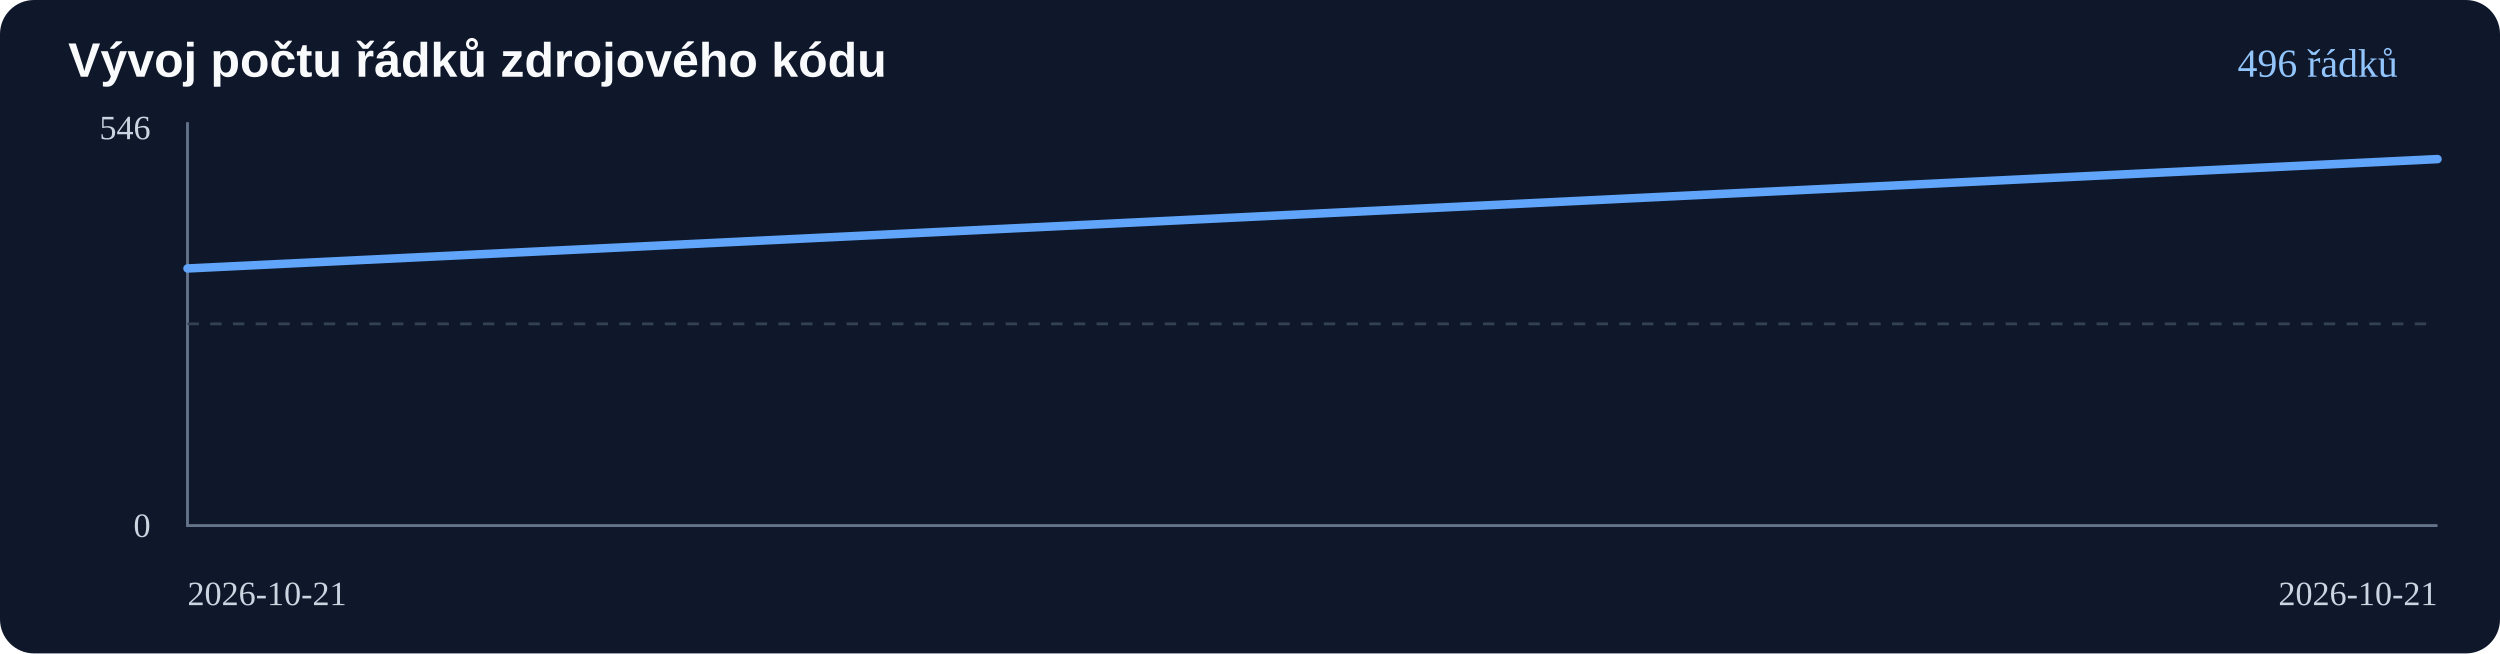
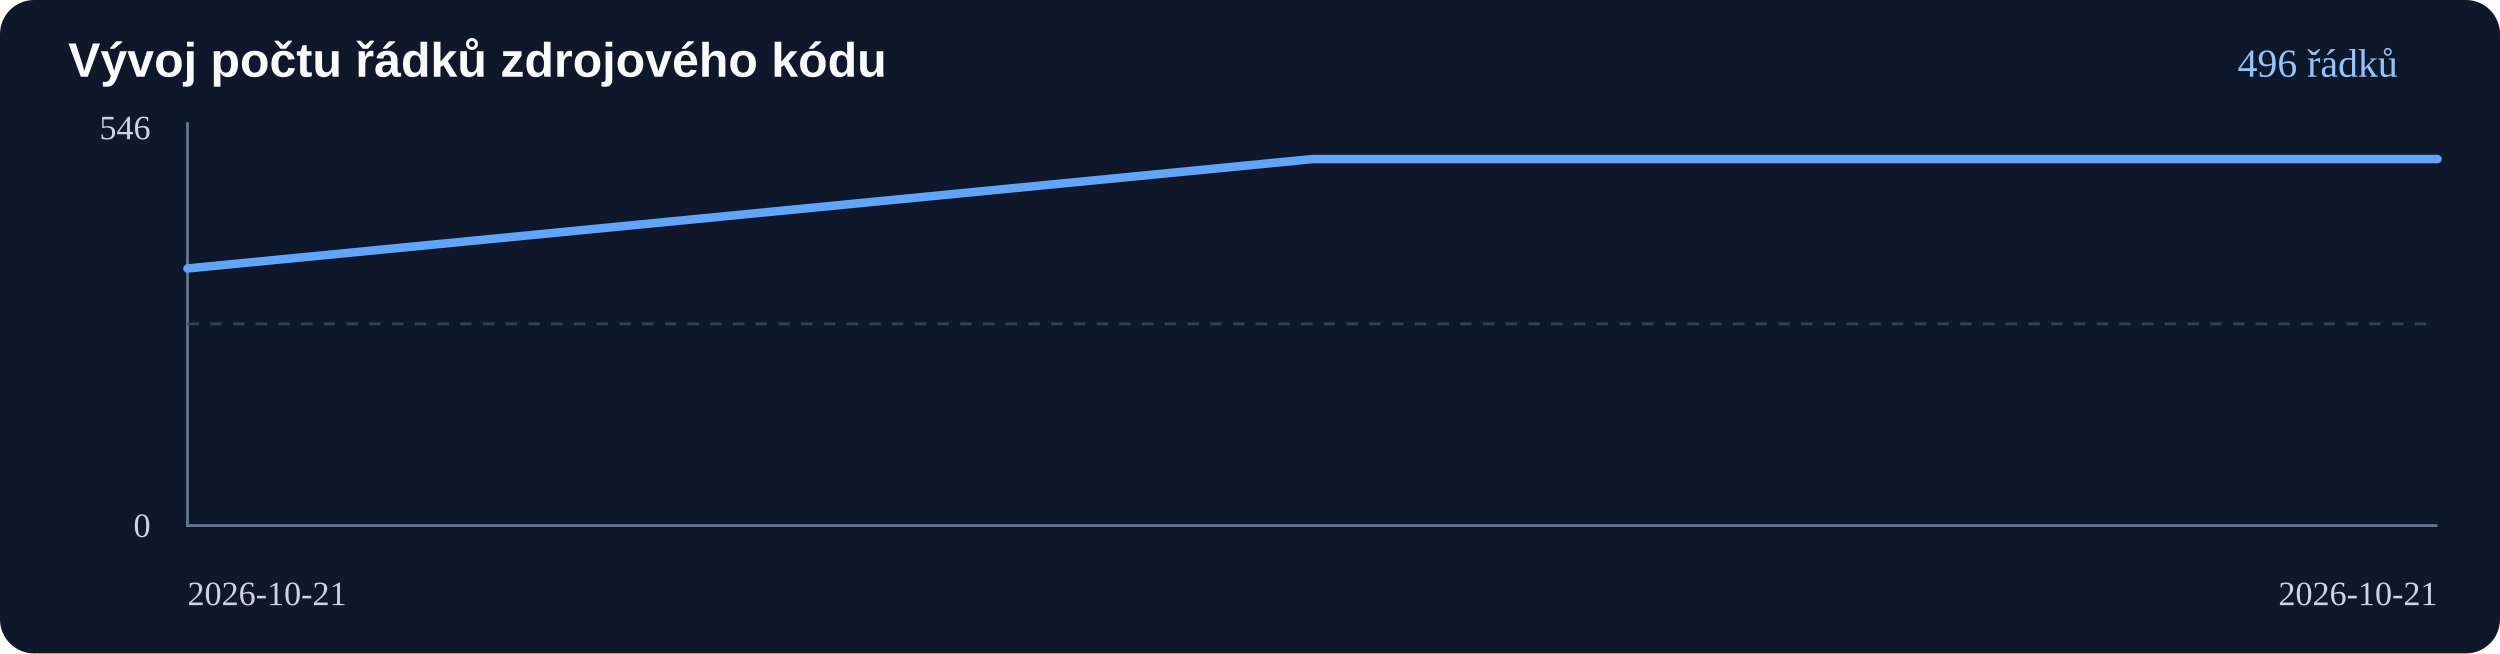
<svg xmlns="http://www.w3.org/2000/svg" viewBox="0 0 880 230" role="img" aria-label="Historie řádků kódu AirRadar V2">
  <rect width="880" height="230" rx="12" fill="#0f172a" />
  <text x="24" y="27" fill="#f8fafc" font-family="Arial,sans-serif" font-size="17" font-weight="bold">Vývoj počtu řádků zdrojového kódu</text>
  <path d="M66 43V185H858" fill="none" stroke="#64748b" />
  <path d="M66 114H858" fill="none" stroke="#334155" stroke-dasharray="4 4" />
  <text x="53" y="49" text-anchor="end" fill="#cbd5e1" font-size="12">546</text>
  <text x="53" y="189" text-anchor="end" fill="#cbd5e1" font-size="12">0</text>
  <text x="66" y="213" fill="#cbd5e1" font-size="12">2026-10-21</text>
  <text x="858" y="213" fill="#cbd5e1" font-size="12" text-anchor="end">2026-10-21</text>
-   <polyline points="66.0,94.5 858.0,56.0" fill="none" stroke="#60a5fa" stroke-width="3" stroke-linecap="round" stroke-linejoin="round" />
+   <polyline points="66.0,94.5 462.0,56.0 858.0,56.0" fill="none" stroke="#60a5fa" stroke-width="3" stroke-linecap="round" stroke-linejoin="round" />
  <text x="844" y="27" text-anchor="end" fill="#93c5fd" font-size="14">496 řádků</text>
</svg>
